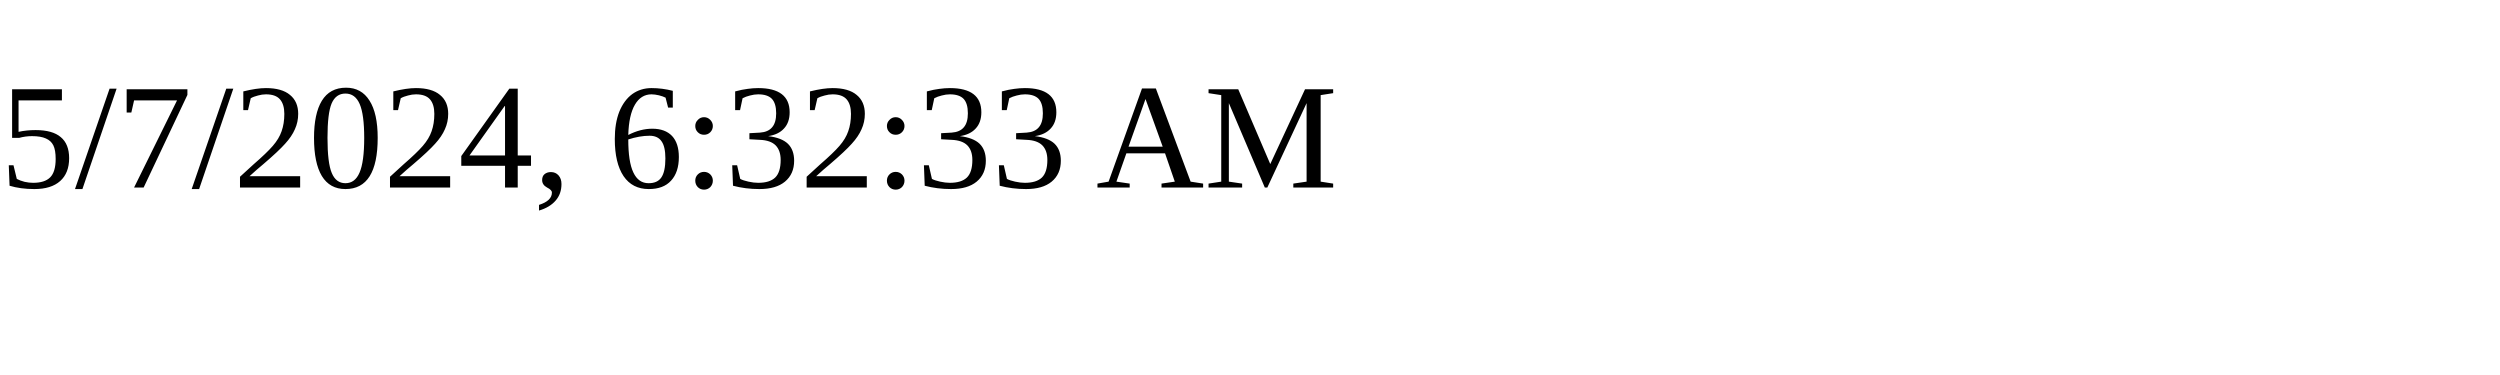
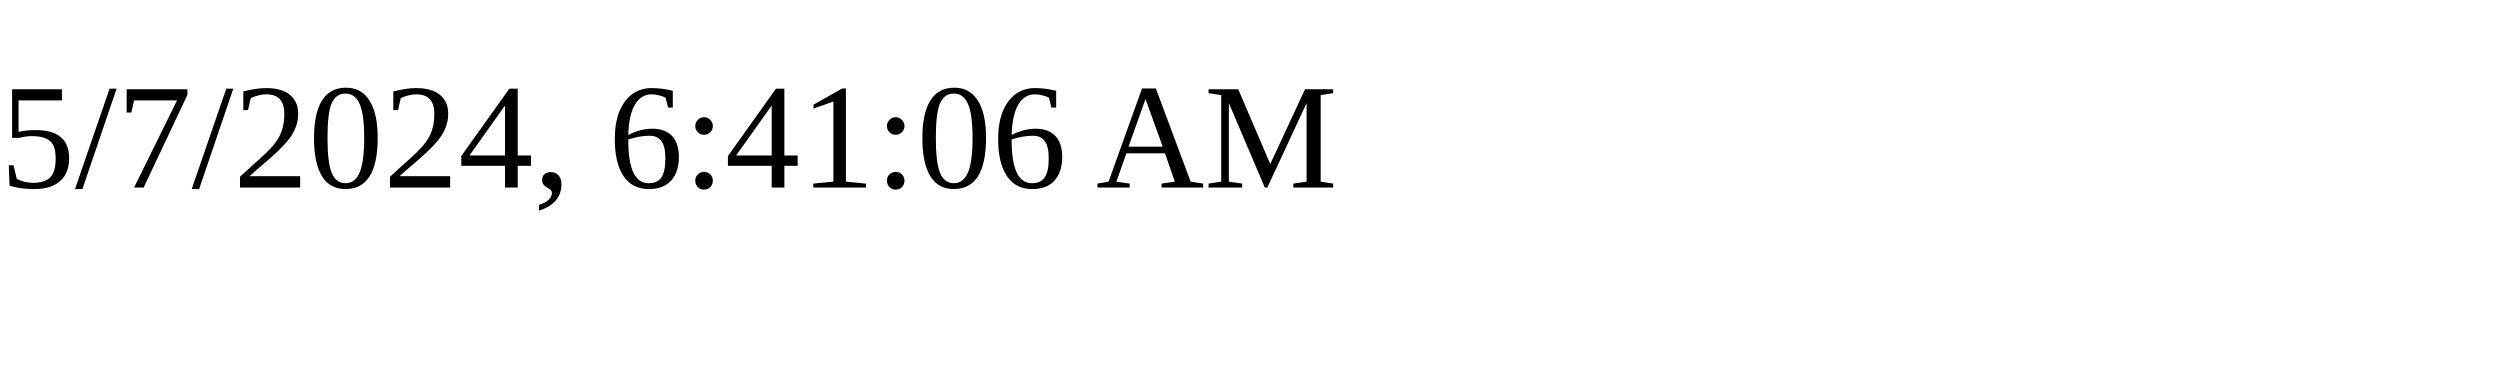
<svg xmlns="http://www.w3.org/2000/svg" height="30" width="200">
-   <text x="0" y="15">5/7/2024, 6:32:33 AM</text>
+   <text x="0" y="15">5/7/2024, 6:41:06 AM</text>
</svg>
